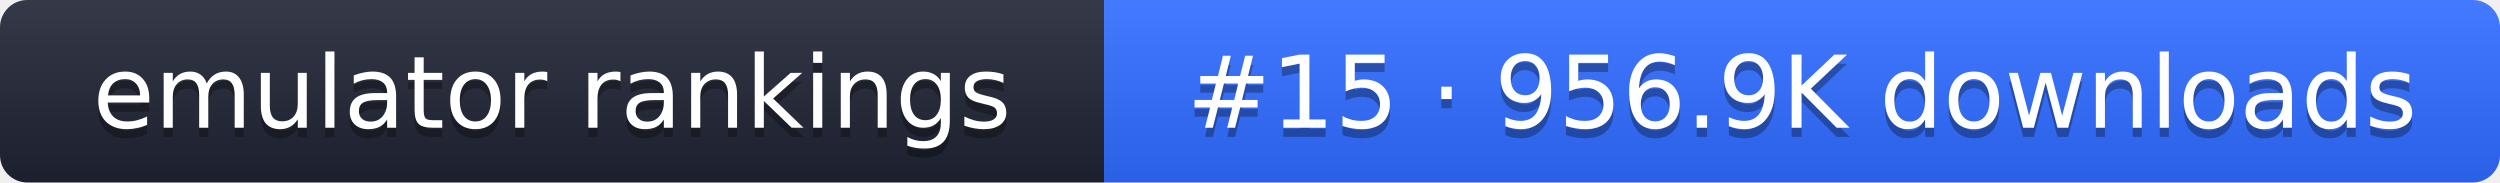
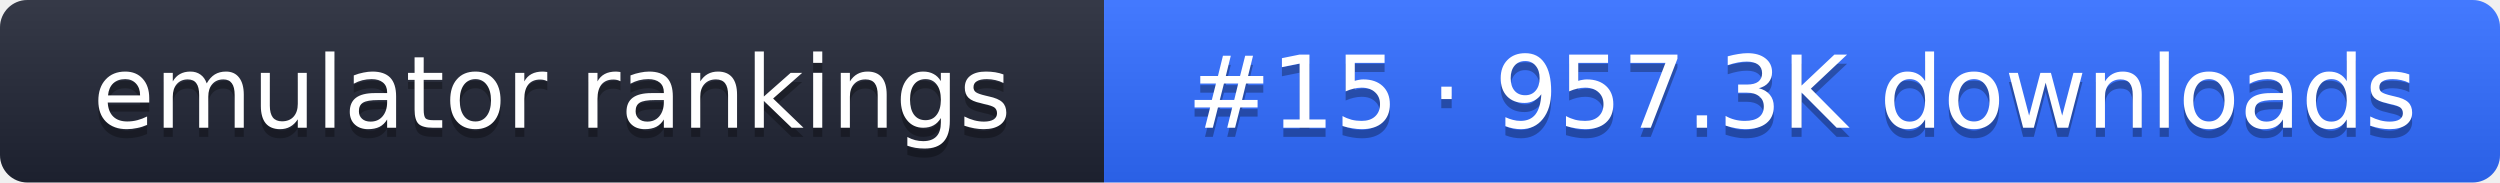
- <svg xmlns="http://www.w3.org/2000/svg" width="274" height="20" role="img" aria-label="emulator rankings: #15 · 956.9K downloads">
+ <svg xmlns="http://www.w3.org/2000/svg" width="274" height="20" role="img" aria-label="emulator rankings: #15 · 957.3K downloads">
  <linearGradient id="g" x2="0" y2="100%">
    <stop offset="0" stop-color="#fff" stop-opacity=".1" />
    <stop offset="1" stop-opacity=".1" />
  </linearGradient>
  <clipPath id="r">
    <rect width="274" height="20" rx="3" fill="#fff" />
  </clipPath>
  <g clip-path="url(#r)">
    <rect width="121" height="20" fill="#1f2433" />
    <rect x="121" width="153" height="20" fill="#2f6bff" />
    <rect width="274" height="20" fill="url(#g)" />
  </g>
  <g fill="#fff" text-anchor="middle" font-family="Verdana,DejaVu Sans,sans-serif" font-size="11">
    <text x="60.5" y="15" fill="#010101" fill-opacity=".3">emulator rankings</text>
    <text x="60.5" y="14">emulator rankings</text>
-     <text x="197.5" y="15" fill="#010101" fill-opacity=".3">#15 · 956.9K downloads</text>
-     <text x="197.5" y="14">#15 · 956.9K downloads</text>
+     <text x="197.5" y="15" fill="#010101" fill-opacity=".3">#15 · 957.3K downloads</text>
+     <text x="197.5" y="14">#15 · 957.3K downloads</text>
  </g>
</svg>
